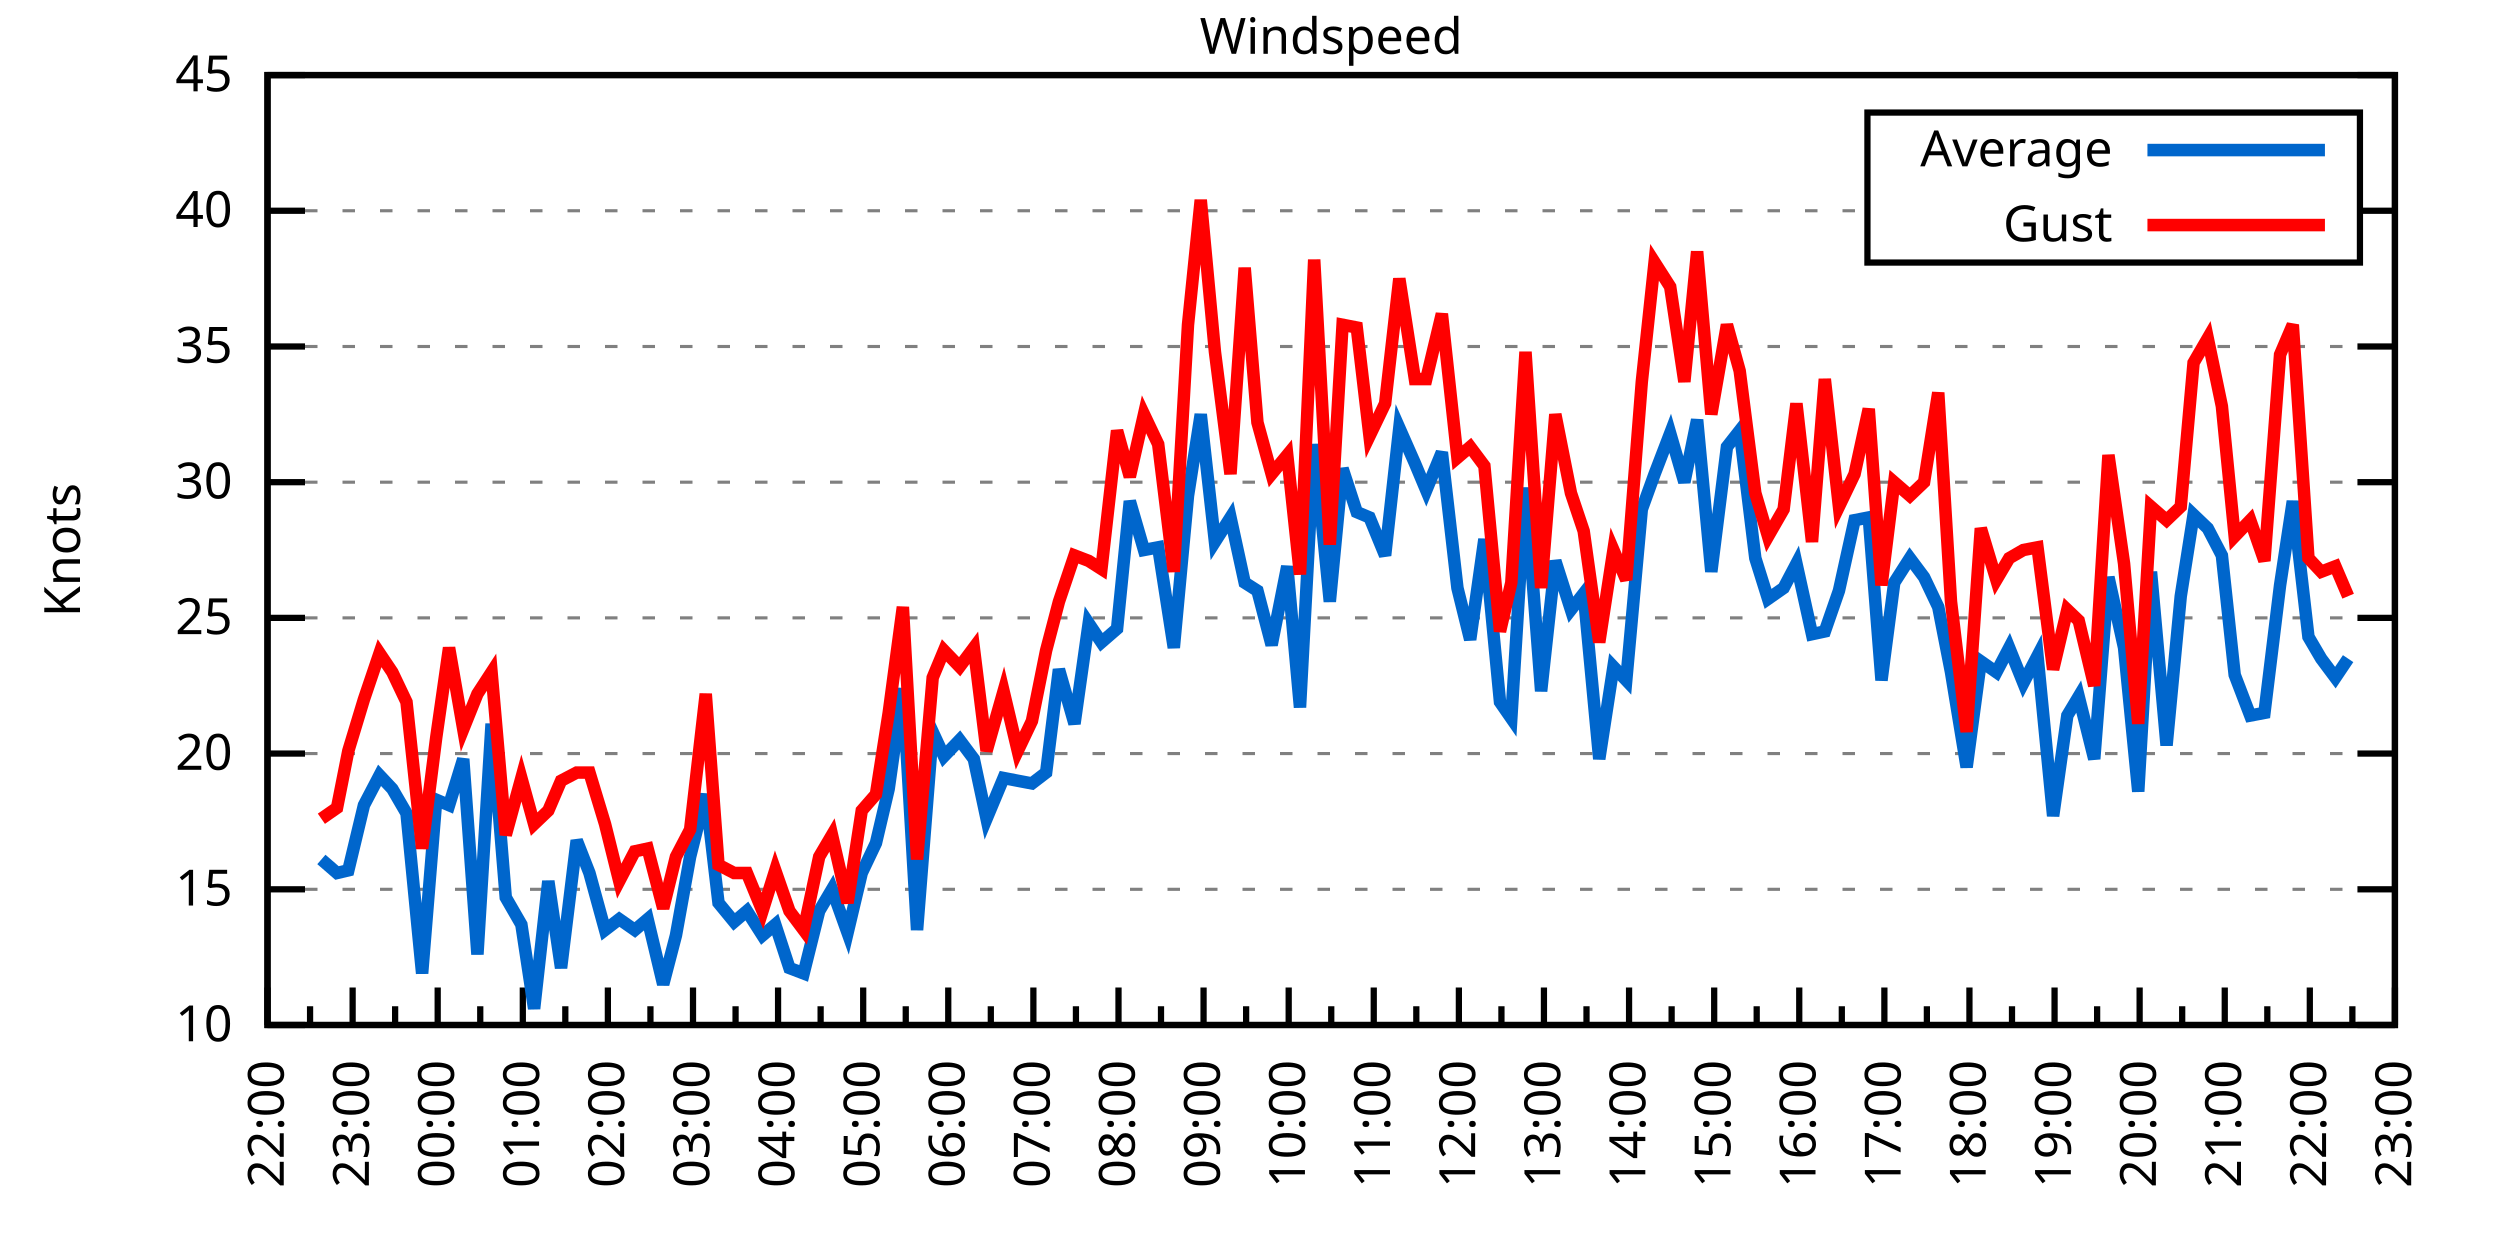
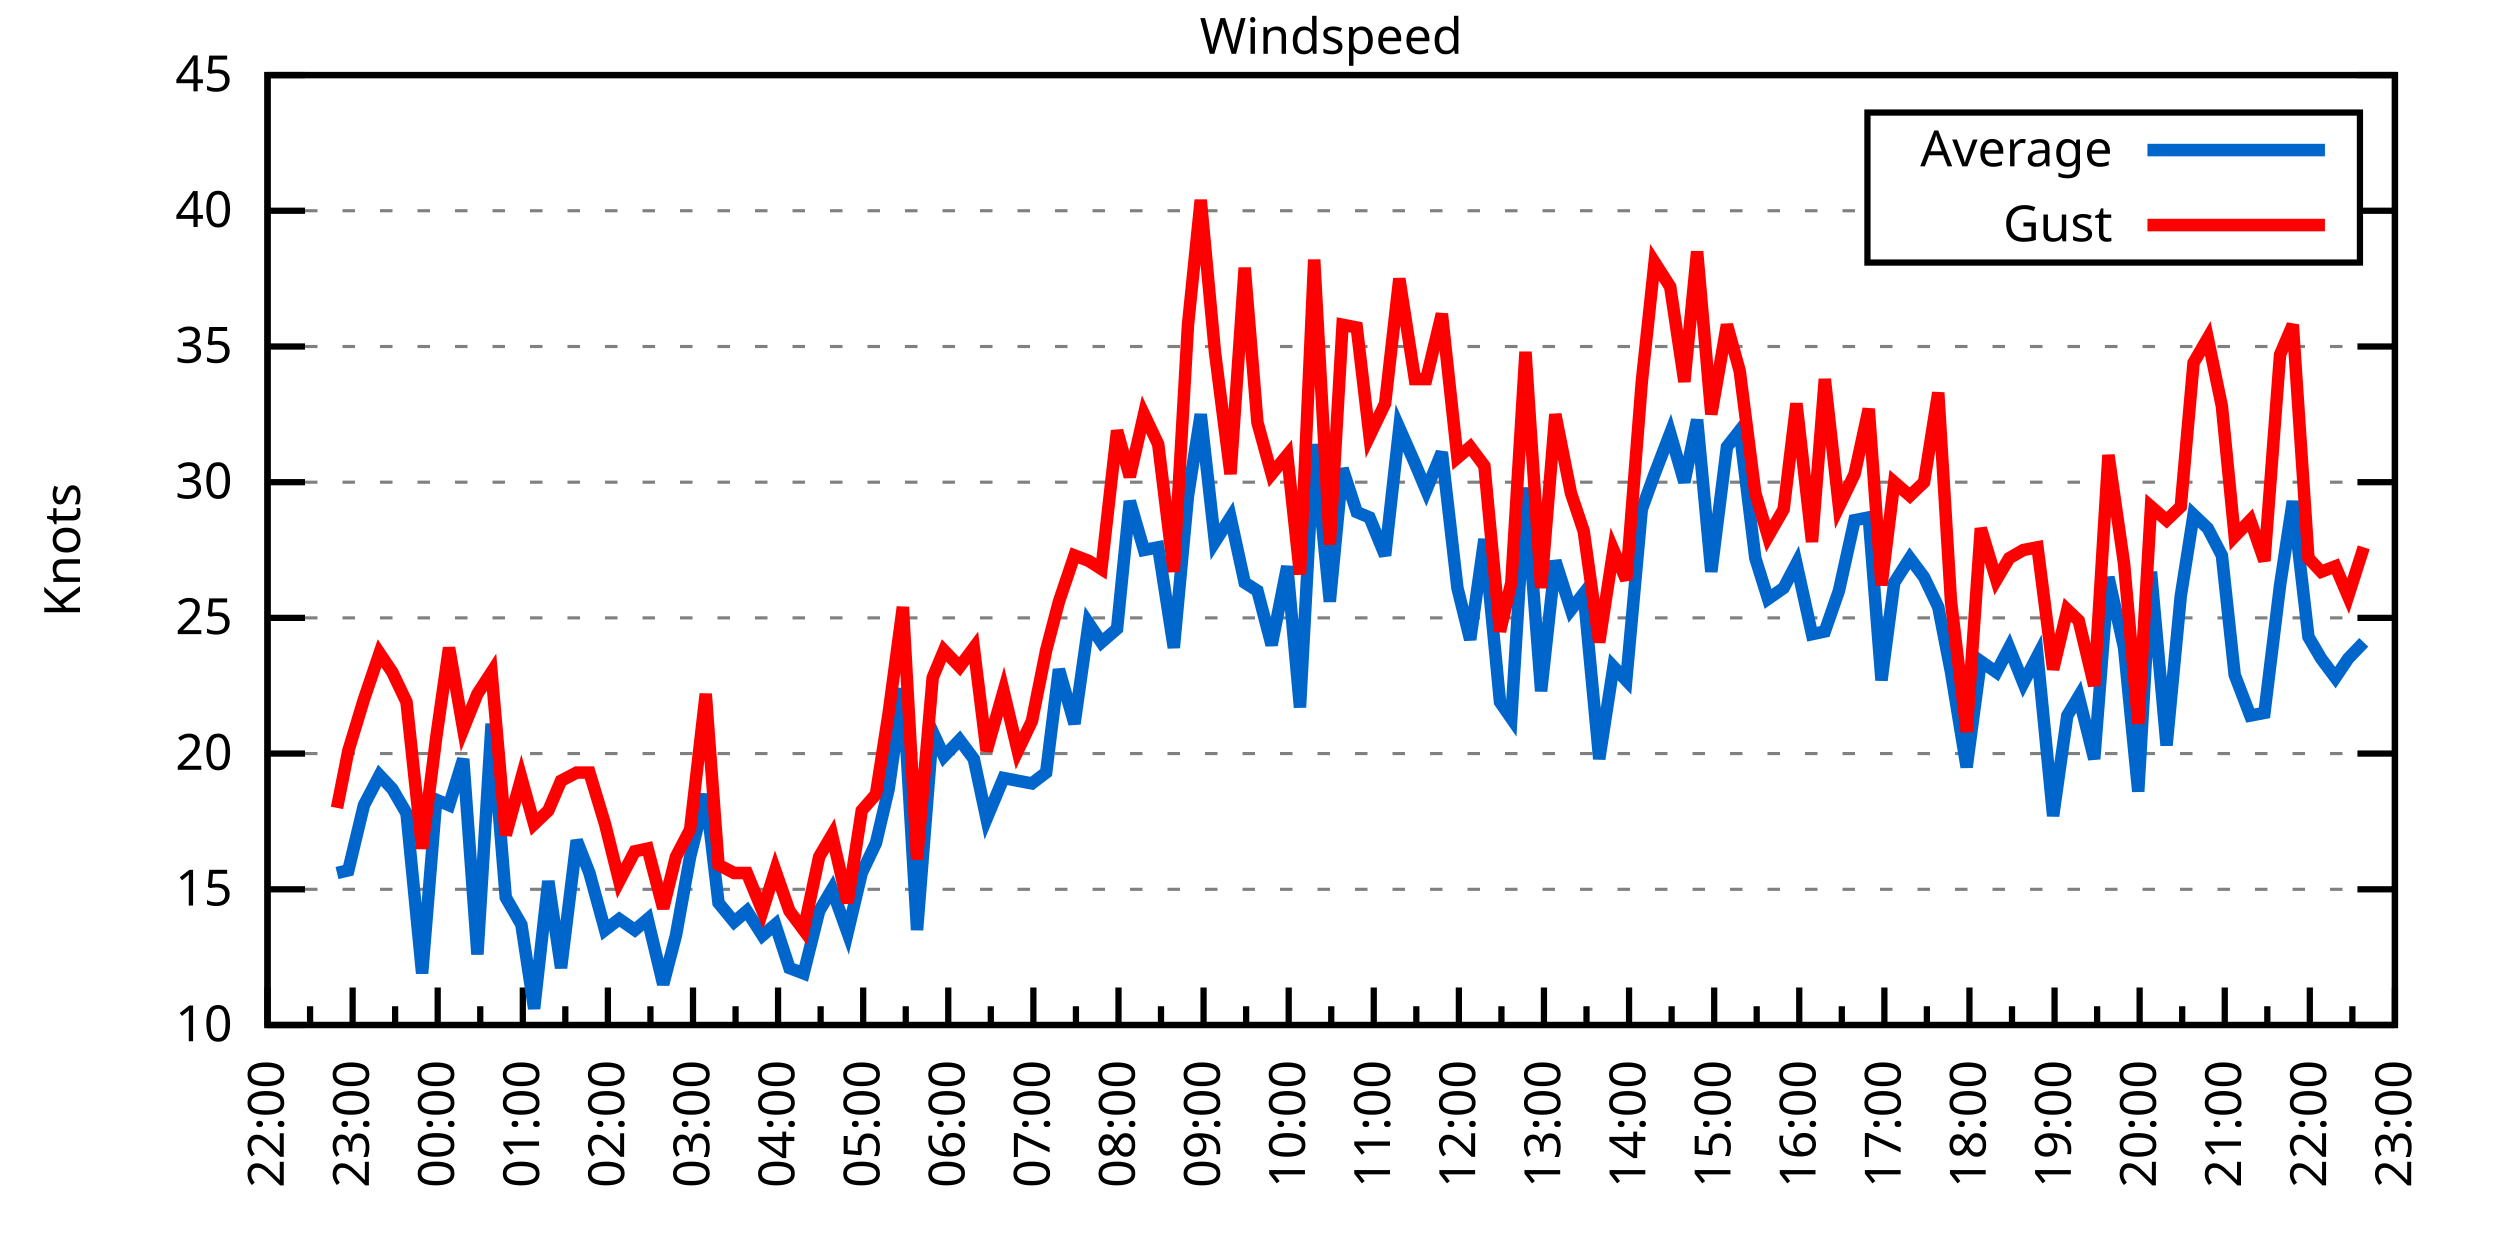
<svg xmlns="http://www.w3.org/2000/svg" xmlns:xlink="http://www.w3.org/1999/xlink" width="400" height="200" viewBox="0 0 400 200">
  <g id="gnuplot_canvas">
    <rect x="0" y="0" width="400" height="200" fill="none" />
    <defs>
      <circle id="gpDot" r="0.5" stroke-width="0.5" stroke="currentColor" />
      <path id="gpPt0" stroke-width="0.333" stroke="currentColor" d="M-1,0 h2 M0,-1 v2" />
      <path id="gpPt1" stroke-width="0.333" stroke="currentColor" d="M-1,-1 L1,1 M1,-1 L-1,1" />
      <path id="gpPt2" stroke-width="0.333" stroke="currentColor" d="M-1,0 L1,0 M0,-1 L0,1 M-1,-1 L1,1 M-1,1 L1,-1" />
      <rect id="gpPt3" stroke-width="0.333" stroke="currentColor" x="-1" y="-1" width="2" height="2" />
      <rect id="gpPt4" stroke-width="0.333" stroke="currentColor" fill="currentColor" x="-1" y="-1" width="2" height="2" />
      <circle id="gpPt5" stroke-width="0.333" stroke="currentColor" cx="0" cy="0" r="1" />
      <use xlink:href="#gpPt5" id="gpPt6" fill="currentColor" stroke="none" />
      <path id="gpPt7" stroke-width="0.333" stroke="currentColor" d="M0,-1.33 L-1.33,0.67 L1.33,0.67 z" />
      <use xlink:href="#gpPt7" id="gpPt8" fill="currentColor" stroke="none" />
      <use xlink:href="#gpPt7" id="gpPt9" stroke="currentColor" transform="rotate(180)" />
      <use xlink:href="#gpPt9" id="gpPt10" fill="currentColor" stroke="none" />
      <use xlink:href="#gpPt3" id="gpPt11" stroke="currentColor" transform="rotate(45)" />
      <use xlink:href="#gpPt11" id="gpPt12" fill="currentColor" stroke="none" />
      <path id="gpPt13" stroke-width="0.333" stroke="currentColor" d="M0,1.330 L1.265,0.411 L0.782,-1.067 L-0.782,-1.076 L-1.265,0.411 z" />
      <use xlink:href="#gpPt13" id="gpPt14" fill="currentColor" stroke="none" />
      <filter id="textbox" filterUnits="objectBoundingBox" x="0" y="0" height="1" width="1">
        <feFlood flood-color="white" flood-opacity="1" result="bgnd" />
        <feComposite in="SourceGraphic" in2="bgnd" operator="atop" />
      </filter>
      <filter id="greybox" filterUnits="objectBoundingBox" x="0" y="0" height="1" width="1">
        <feFlood flood-color="lightgrey" flood-opacity="1" result="grey" />
        <feComposite in="SourceGraphic" in2="grey" operator="atop" />
      </filter>
    </defs>
    <g fill="none" color="white" stroke="currentColor" stroke-width="1.00" stroke-linecap="butt" stroke-linejoin="miter">
</g>
    <g fill="none" color="black" stroke="currentColor" stroke-width="1.00" stroke-linecap="butt" stroke-linejoin="miter">
      <g stroke="none" shape-rendering="crispEdges">
        <polygon fill="rgb(255, 255, 255)" points="42.80,164.00 383.18,164.00 383.18,12.02 42.80,12.02 " />
      </g>
    </g>
    <g fill="none" color="black" stroke="currentColor" stroke-width="1.00" stroke-linecap="butt" stroke-linejoin="miter">
</g>
    <g fill="none" color="black" stroke="black" stroke-width="0.50" stroke-linecap="butt" stroke-linejoin="miter">
</g>
    <g fill="none" color="gray" stroke="currentColor" stroke-width="0.50" stroke-linecap="butt" stroke-linejoin="miter">
      <path stroke="gray" stroke-dasharray="2,4" class="gridline" d="M42.80,164.00 L383.19,164.00  " />
    </g>
    <g fill="none" color="gray" stroke="gray" stroke-width="1.00" stroke-linecap="butt" stroke-linejoin="miter">
</g>
    <g fill="none" color="black" stroke="currentColor" stroke-width="1.00" stroke-linecap="butt" stroke-linejoin="miter">
      <path stroke="black" d="M42.80,164.00 L48.80,164.00 M383.19,164.00 L377.19,164.00  " />
      <g transform="translate(37.20,166.60)" stroke="none" fill="black" font-family="Sans" font-size="8.00" text-anchor="end">
        <text>
          <tspan font-family="Sans"> 10</tspan>
        </text>
      </g>
    </g>
    <g fill="none" color="black" stroke="currentColor" stroke-width="1.00" stroke-linecap="butt" stroke-linejoin="miter">
</g>
    <g fill="none" color="black" stroke="black" stroke-width="0.50" stroke-linecap="butt" stroke-linejoin="miter">
</g>
    <g fill="none" color="gray" stroke="currentColor" stroke-width="0.50" stroke-linecap="butt" stroke-linejoin="miter">
      <path stroke="gray" stroke-dasharray="2,4" class="gridline" d="M42.80,142.29 L383.19,142.29  " />
    </g>
    <g fill="none" color="gray" stroke="gray" stroke-width="1.00" stroke-linecap="butt" stroke-linejoin="miter">
</g>
    <g fill="none" color="black" stroke="currentColor" stroke-width="1.00" stroke-linecap="butt" stroke-linejoin="miter">
      <path stroke="black" d="M42.80,142.29 L48.80,142.29 M383.19,142.29 L377.19,142.29  " />
      <g transform="translate(37.20,144.89)" stroke="none" fill="black" font-family="Sans" font-size="8.00" text-anchor="end">
        <text>
          <tspan font-family="Sans"> 15</tspan>
        </text>
      </g>
    </g>
    <g fill="none" color="black" stroke="currentColor" stroke-width="1.00" stroke-linecap="butt" stroke-linejoin="miter">
</g>
    <g fill="none" color="black" stroke="black" stroke-width="0.50" stroke-linecap="butt" stroke-linejoin="miter">
</g>
    <g fill="none" color="gray" stroke="currentColor" stroke-width="0.50" stroke-linecap="butt" stroke-linejoin="miter">
      <path stroke="gray" stroke-dasharray="2,4" class="gridline" d="M42.80,120.57 L383.19,120.57  " />
    </g>
    <g fill="none" color="gray" stroke="gray" stroke-width="1.00" stroke-linecap="butt" stroke-linejoin="miter">
</g>
    <g fill="none" color="black" stroke="currentColor" stroke-width="1.00" stroke-linecap="butt" stroke-linejoin="miter">
      <path stroke="black" d="M42.80,120.57 L48.80,120.57 M383.19,120.57 L377.19,120.57  " />
      <g transform="translate(37.20,123.17)" stroke="none" fill="black" font-family="Sans" font-size="8.00" text-anchor="end">
        <text>
          <tspan font-family="Sans"> 20</tspan>
        </text>
      </g>
    </g>
    <g fill="none" color="black" stroke="currentColor" stroke-width="1.00" stroke-linecap="butt" stroke-linejoin="miter">
</g>
    <g fill="none" color="black" stroke="black" stroke-width="0.50" stroke-linecap="butt" stroke-linejoin="miter">
</g>
    <g fill="none" color="gray" stroke="currentColor" stroke-width="0.50" stroke-linecap="butt" stroke-linejoin="miter">
      <path stroke="gray" stroke-dasharray="2,4" class="gridline" d="M42.80,98.86 L383.19,98.86  " />
    </g>
    <g fill="none" color="gray" stroke="gray" stroke-width="1.00" stroke-linecap="butt" stroke-linejoin="miter">
</g>
    <g fill="none" color="black" stroke="currentColor" stroke-width="1.00" stroke-linecap="butt" stroke-linejoin="miter">
      <path stroke="black" d="M42.80,98.86 L48.80,98.86 M383.19,98.86 L377.19,98.86  " />
      <g transform="translate(37.20,101.46)" stroke="none" fill="black" font-family="Sans" font-size="8.00" text-anchor="end">
        <text>
          <tspan font-family="Sans"> 25</tspan>
        </text>
      </g>
    </g>
    <g fill="none" color="black" stroke="currentColor" stroke-width="1.00" stroke-linecap="butt" stroke-linejoin="miter">
</g>
    <g fill="none" color="black" stroke="black" stroke-width="0.50" stroke-linecap="butt" stroke-linejoin="miter">
</g>
    <g fill="none" color="gray" stroke="currentColor" stroke-width="0.50" stroke-linecap="butt" stroke-linejoin="miter">
      <path stroke="gray" stroke-dasharray="2,4" class="gridline" d="M42.80,77.15 L383.19,77.15  " />
    </g>
    <g fill="none" color="gray" stroke="gray" stroke-width="1.00" stroke-linecap="butt" stroke-linejoin="miter">
</g>
    <g fill="none" color="black" stroke="currentColor" stroke-width="1.00" stroke-linecap="butt" stroke-linejoin="miter">
      <path stroke="black" d="M42.80,77.15 L48.80,77.15 M383.19,77.15 L377.19,77.15  " />
      <g transform="translate(37.20,79.75)" stroke="none" fill="black" font-family="Sans" font-size="8.00" text-anchor="end">
        <text>
          <tspan font-family="Sans"> 30</tspan>
        </text>
      </g>
    </g>
    <g fill="none" color="black" stroke="currentColor" stroke-width="1.00" stroke-linecap="butt" stroke-linejoin="miter">
</g>
    <g fill="none" color="black" stroke="black" stroke-width="0.50" stroke-linecap="butt" stroke-linejoin="miter">
</g>
    <g fill="none" color="gray" stroke="currentColor" stroke-width="0.50" stroke-linecap="butt" stroke-linejoin="miter">
      <path stroke="gray" stroke-dasharray="2,4" class="gridline" d="M42.80,55.44 L383.19,55.44  " />
    </g>
    <g fill="none" color="gray" stroke="gray" stroke-width="1.00" stroke-linecap="butt" stroke-linejoin="miter">
</g>
    <g fill="none" color="black" stroke="currentColor" stroke-width="1.00" stroke-linecap="butt" stroke-linejoin="miter">
      <path stroke="black" d="M42.80,55.44 L48.80,55.44 M383.19,55.44 L377.19,55.44  " />
      <g transform="translate(37.20,58.04)" stroke="none" fill="black" font-family="Sans" font-size="8.00" text-anchor="end">
        <text>
          <tspan font-family="Sans"> 35</tspan>
        </text>
      </g>
    </g>
    <g fill="none" color="black" stroke="currentColor" stroke-width="1.00" stroke-linecap="butt" stroke-linejoin="miter">
</g>
    <g fill="none" color="black" stroke="black" stroke-width="0.50" stroke-linecap="butt" stroke-linejoin="miter">
</g>
    <g fill="none" color="gray" stroke="currentColor" stroke-width="0.50" stroke-linecap="butt" stroke-linejoin="miter">
      <path stroke="gray" stroke-dasharray="2,4" class="gridline" d="M42.80,33.72 L298.79,33.72 M377.59,33.72 L383.19,33.72  " />
    </g>
    <g fill="none" color="gray" stroke="gray" stroke-width="1.00" stroke-linecap="butt" stroke-linejoin="miter">
</g>
    <g fill="none" color="black" stroke="currentColor" stroke-width="1.00" stroke-linecap="butt" stroke-linejoin="miter">
      <path stroke="black" d="M42.80,33.72 L48.80,33.72 M383.19,33.72 L377.19,33.72  " />
      <g transform="translate(37.20,36.32)" stroke="none" fill="black" font-family="Sans" font-size="8.00" text-anchor="end">
        <text>
          <tspan font-family="Sans"> 40</tspan>
        </text>
      </g>
    </g>
    <g fill="none" color="black" stroke="currentColor" stroke-width="1.00" stroke-linecap="butt" stroke-linejoin="miter">
</g>
    <g fill="none" color="black" stroke="black" stroke-width="0.50" stroke-linecap="butt" stroke-linejoin="miter">
</g>
    <g fill="none" color="gray" stroke="currentColor" stroke-width="0.50" stroke-linecap="butt" stroke-linejoin="miter">
      <path stroke="gray" stroke-dasharray="2,4" class="gridline" d="M42.80,12.01 L383.19,12.01  " />
    </g>
    <g fill="none" color="gray" stroke="gray" stroke-width="1.00" stroke-linecap="butt" stroke-linejoin="miter">
</g>
    <g fill="none" color="black" stroke="currentColor" stroke-width="1.00" stroke-linecap="butt" stroke-linejoin="miter">
      <path stroke="black" d="M42.80,12.01 L48.80,12.01 M383.19,12.01 L377.19,12.01  " />
      <g transform="translate(37.20,14.61)" stroke="none" fill="black" font-family="Sans" font-size="8.00" text-anchor="end">
        <text>
          <tspan font-family="Sans"> 45</tspan>
        </text>
      </g>
    </g>
    <g fill="none" color="black" stroke="currentColor" stroke-width="1.00" stroke-linecap="butt" stroke-linejoin="miter">
      <path stroke="black" d="M42.80,164.00 L42.80,158.00  " />
      <g transform="translate(45.40,169.60) rotate(270)" stroke="none" fill="black" font-family="Sans" font-size="8.00" text-anchor="end">
        <text>
          <tspan font-family="Sans">22:00</tspan>
        </text>
      </g>
    </g>
    <g fill="none" color="black" stroke="currentColor" stroke-width="1.00" stroke-linecap="butt" stroke-linejoin="miter">
      <path stroke="black" d="M49.61,164.00 L49.61,161.00 M56.42,164.00 L56.42,158.00  " />
      <g transform="translate(59.02,169.60) rotate(270)" stroke="none" fill="black" font-family="Sans" font-size="8.00" text-anchor="end">
        <text>
          <tspan font-family="Sans">23:00</tspan>
        </text>
      </g>
    </g>
    <g fill="none" color="black" stroke="currentColor" stroke-width="1.00" stroke-linecap="butt" stroke-linejoin="miter">
      <path stroke="black" d="M63.22,164.00 L63.22,161.00 M70.03,164.00 L70.03,158.00  " />
      <g transform="translate(72.63,169.60) rotate(270)" stroke="none" fill="black" font-family="Sans" font-size="8.00" text-anchor="end">
        <text>
          <tspan font-family="Sans">00:00</tspan>
        </text>
      </g>
    </g>
    <g fill="none" color="black" stroke="currentColor" stroke-width="1.00" stroke-linecap="butt" stroke-linejoin="miter">
      <path stroke="black" d="M76.84,164.00 L76.84,161.00 M83.65,164.00 L83.65,158.00  " />
      <g transform="translate(86.25,169.60) rotate(270)" stroke="none" fill="black" font-family="Sans" font-size="8.00" text-anchor="end">
        <text>
          <tspan font-family="Sans">01:00</tspan>
        </text>
      </g>
    </g>
    <g fill="none" color="black" stroke="currentColor" stroke-width="1.00" stroke-linecap="butt" stroke-linejoin="miter">
      <path stroke="black" d="M90.45,164.00 L90.45,161.00 M97.26,164.00 L97.26,158.00  " />
      <g transform="translate(99.86,169.60) rotate(270)" stroke="none" fill="black" font-family="Sans" font-size="8.00" text-anchor="end">
        <text>
          <tspan font-family="Sans">02:00</tspan>
        </text>
      </g>
    </g>
    <g fill="none" color="black" stroke="currentColor" stroke-width="1.00" stroke-linecap="butt" stroke-linejoin="miter">
      <path stroke="black" d="M104.07,164.00 L104.07,161.00 M110.88,164.00 L110.88,158.00  " />
      <g transform="translate(113.48,169.60) rotate(270)" stroke="none" fill="black" font-family="Sans" font-size="8.00" text-anchor="end">
        <text>
          <tspan font-family="Sans">03:00</tspan>
        </text>
      </g>
    </g>
    <g fill="none" color="black" stroke="currentColor" stroke-width="1.00" stroke-linecap="butt" stroke-linejoin="miter">
      <path stroke="black" d="M117.69,164.00 L117.69,161.00 M124.49,164.00 L124.49,158.00  " />
      <g transform="translate(127.09,169.60) rotate(270)" stroke="none" fill="black" font-family="Sans" font-size="8.00" text-anchor="end">
        <text>
          <tspan font-family="Sans">04:00</tspan>
        </text>
      </g>
    </g>
    <g fill="none" color="black" stroke="currentColor" stroke-width="1.00" stroke-linecap="butt" stroke-linejoin="miter">
      <path stroke="black" d="M131.30,164.00 L131.30,161.00 M138.11,164.00 L138.11,158.00  " />
      <g transform="translate(140.71,169.60) rotate(270)" stroke="none" fill="black" font-family="Sans" font-size="8.00" text-anchor="end">
        <text>
          <tspan font-family="Sans">05:00</tspan>
        </text>
      </g>
    </g>
    <g fill="none" color="black" stroke="currentColor" stroke-width="1.00" stroke-linecap="butt" stroke-linejoin="miter">
      <path stroke="black" d="M144.92,164.00 L144.92,161.00 M151.72,164.00 L151.72,158.00  " />
      <g transform="translate(154.32,169.60) rotate(270)" stroke="none" fill="black" font-family="Sans" font-size="8.00" text-anchor="end">
        <text>
          <tspan font-family="Sans">06:00</tspan>
        </text>
      </g>
    </g>
    <g fill="none" color="black" stroke="currentColor" stroke-width="1.00" stroke-linecap="butt" stroke-linejoin="miter">
      <path stroke="black" d="M158.53,164.00 L158.53,161.00 M165.34,164.00 L165.34,158.00  " />
      <g transform="translate(167.94,169.60) rotate(270)" stroke="none" fill="black" font-family="Sans" font-size="8.00" text-anchor="end">
        <text>
          <tspan font-family="Sans">07:00</tspan>
        </text>
      </g>
    </g>
    <g fill="none" color="black" stroke="currentColor" stroke-width="1.00" stroke-linecap="butt" stroke-linejoin="miter">
      <path stroke="black" d="M172.15,164.00 L172.15,161.00 M178.96,164.00 L178.96,158.00  " />
      <g transform="translate(181.56,169.60) rotate(270)" stroke="none" fill="black" font-family="Sans" font-size="8.00" text-anchor="end">
        <text>
          <tspan font-family="Sans">08:00</tspan>
        </text>
      </g>
    </g>
    <g fill="none" color="black" stroke="currentColor" stroke-width="1.00" stroke-linecap="butt" stroke-linejoin="miter">
      <path stroke="black" d="M185.76,164.00 L185.76,161.00 M192.57,164.00 L192.57,158.00  " />
      <g transform="translate(195.17,169.60) rotate(270)" stroke="none" fill="black" font-family="Sans" font-size="8.00" text-anchor="end">
        <text>
          <tspan font-family="Sans">09:00</tspan>
        </text>
      </g>
    </g>
    <g fill="none" color="black" stroke="currentColor" stroke-width="1.00" stroke-linecap="butt" stroke-linejoin="miter">
      <path stroke="black" d="M199.38,164.00 L199.38,161.00 M206.19,164.00 L206.19,158.00  " />
      <g transform="translate(208.79,169.60) rotate(270)" stroke="none" fill="black" font-family="Sans" font-size="8.00" text-anchor="end">
        <text>
          <tspan font-family="Sans">10:00</tspan>
        </text>
      </g>
    </g>
    <g fill="none" color="black" stroke="currentColor" stroke-width="1.00" stroke-linecap="butt" stroke-linejoin="miter">
      <path stroke="black" d="M213.00,164.00 L213.00,161.00 M219.80,164.00 L219.80,158.00  " />
      <g transform="translate(222.40,169.60) rotate(270)" stroke="none" fill="black" font-family="Sans" font-size="8.00" text-anchor="end">
        <text>
          <tspan font-family="Sans">11:00</tspan>
        </text>
      </g>
    </g>
    <g fill="none" color="black" stroke="currentColor" stroke-width="1.00" stroke-linecap="butt" stroke-linejoin="miter">
      <path stroke="black" d="M226.61,164.00 L226.61,161.00 M233.42,164.00 L233.42,158.00  " />
      <g transform="translate(236.02,169.60) rotate(270)" stroke="none" fill="black" font-family="Sans" font-size="8.00" text-anchor="end">
        <text>
          <tspan font-family="Sans">12:00</tspan>
        </text>
      </g>
    </g>
    <g fill="none" color="black" stroke="currentColor" stroke-width="1.00" stroke-linecap="butt" stroke-linejoin="miter">
      <path stroke="black" d="M240.23,164.00 L240.23,161.00 M247.03,164.00 L247.03,158.00  " />
      <g transform="translate(249.63,169.60) rotate(270)" stroke="none" fill="black" font-family="Sans" font-size="8.00" text-anchor="end">
        <text>
          <tspan font-family="Sans">13:00</tspan>
        </text>
      </g>
    </g>
    <g fill="none" color="black" stroke="currentColor" stroke-width="1.00" stroke-linecap="butt" stroke-linejoin="miter">
      <path stroke="black" d="M253.84,164.00 L253.84,161.00 M260.65,164.00 L260.65,158.00  " />
      <g transform="translate(263.25,169.60) rotate(270)" stroke="none" fill="black" font-family="Sans" font-size="8.00" text-anchor="end">
        <text>
          <tspan font-family="Sans">14:00</tspan>
        </text>
      </g>
    </g>
    <g fill="none" color="black" stroke="currentColor" stroke-width="1.00" stroke-linecap="butt" stroke-linejoin="miter">
      <path stroke="black" d="M267.46,164.00 L267.46,161.00 M274.27,164.00 L274.27,158.00  " />
      <g transform="translate(276.87,169.60) rotate(270)" stroke="none" fill="black" font-family="Sans" font-size="8.00" text-anchor="end">
        <text>
          <tspan font-family="Sans">15:00</tspan>
        </text>
      </g>
    </g>
    <g fill="none" color="black" stroke="currentColor" stroke-width="1.00" stroke-linecap="butt" stroke-linejoin="miter">
      <path stroke="black" d="M281.07,164.00 L281.07,161.00 M287.88,164.00 L287.88,158.00  " />
      <g transform="translate(290.48,169.60) rotate(270)" stroke="none" fill="black" font-family="Sans" font-size="8.00" text-anchor="end">
        <text>
          <tspan font-family="Sans">16:00</tspan>
        </text>
      </g>
    </g>
    <g fill="none" color="black" stroke="currentColor" stroke-width="1.00" stroke-linecap="butt" stroke-linejoin="miter">
      <path stroke="black" d="M294.69,164.00 L294.69,161.00 M301.50,164.00 L301.50,158.00  " />
      <g transform="translate(304.10,169.60) rotate(270)" stroke="none" fill="black" font-family="Sans" font-size="8.00" text-anchor="end">
        <text>
          <tspan font-family="Sans">17:00</tspan>
        </text>
      </g>
    </g>
    <g fill="none" color="black" stroke="currentColor" stroke-width="1.00" stroke-linecap="butt" stroke-linejoin="miter">
      <path stroke="black" d="M308.30,164.00 L308.30,161.00 M315.11,164.00 L315.11,158.00  " />
      <g transform="translate(317.71,169.60) rotate(270)" stroke="none" fill="black" font-family="Sans" font-size="8.00" text-anchor="end">
        <text>
          <tspan font-family="Sans">18:00</tspan>
        </text>
      </g>
    </g>
    <g fill="none" color="black" stroke="currentColor" stroke-width="1.00" stroke-linecap="butt" stroke-linejoin="miter">
      <path stroke="black" d="M321.92,164.00 L321.92,161.00 M328.73,164.00 L328.73,158.00  " />
      <g transform="translate(331.33,169.60) rotate(270)" stroke="none" fill="black" font-family="Sans" font-size="8.00" text-anchor="end">
        <text>
          <tspan font-family="Sans">19:00</tspan>
        </text>
      </g>
    </g>
    <g fill="none" color="black" stroke="currentColor" stroke-width="1.00" stroke-linecap="butt" stroke-linejoin="miter">
      <path stroke="black" d="M335.54,164.00 L335.54,161.00 M342.34,164.00 L342.34,158.00  " />
      <g transform="translate(344.94,169.60) rotate(270)" stroke="none" fill="black" font-family="Sans" font-size="8.00" text-anchor="end">
        <text>
          <tspan font-family="Sans">20:00</tspan>
        </text>
      </g>
    </g>
    <g fill="none" color="black" stroke="currentColor" stroke-width="1.00" stroke-linecap="butt" stroke-linejoin="miter">
      <path stroke="black" d="M349.15,164.00 L349.15,161.00 M355.96,164.00 L355.96,158.00  " />
      <g transform="translate(358.56,169.60) rotate(270)" stroke="none" fill="black" font-family="Sans" font-size="8.00" text-anchor="end">
        <text>
          <tspan font-family="Sans">21:00</tspan>
        </text>
      </g>
    </g>
    <g fill="none" color="black" stroke="currentColor" stroke-width="1.00" stroke-linecap="butt" stroke-linejoin="miter">
      <path stroke="black" d="M362.77,164.00 L362.77,161.00 M369.57,164.00 L369.57,158.00  " />
      <g transform="translate(372.17,169.60) rotate(270)" stroke="none" fill="black" font-family="Sans" font-size="8.00" text-anchor="end">
        <text>
          <tspan font-family="Sans">22:00</tspan>
        </text>
      </g>
    </g>
    <g fill="none" color="black" stroke="currentColor" stroke-width="1.00" stroke-linecap="butt" stroke-linejoin="miter">
      <path stroke="black" d="M376.38,164.00 L376.38,161.00 M383.19,164.00 L383.19,158.00  " />
      <g transform="translate(385.79,169.60) rotate(270)" stroke="none" fill="black" font-family="Sans" font-size="8.00" text-anchor="end">
        <text>
          <tspan font-family="Sans">23:00</tspan>
        </text>
      </g>
    </g>
    <g fill="none" color="black" stroke="currentColor" stroke-width="1.00" stroke-linecap="butt" stroke-linejoin="miter">
</g>
    <g fill="none" color="black" stroke="currentColor" stroke-width="1.00" stroke-linecap="butt" stroke-linejoin="miter">
      <path stroke="black" d="M42.80,12.01 L42.80,164.00 L383.19,164.00 L383.19,12.01 L42.80,12.01 Z  " />
    </g>
    <g fill="none" color="black" stroke="currentColor" stroke-width="1.00" stroke-linecap="butt" stroke-linejoin="miter">
      <g transform="translate(12.80,88.01) rotate(270)" stroke="none" fill="black" font-family="Sans" font-size="8.00" text-anchor="middle">
        <text>
          <tspan font-family="Sans">Knots</tspan>
        </text>
      </g>
    </g>
    <g fill="none" color="black" stroke="currentColor" stroke-width="1.00" stroke-linecap="butt" stroke-linejoin="miter">
</g>
    <g fill="none" color="black" stroke="currentColor" stroke-width="1.00" stroke-linecap="butt" stroke-linejoin="miter">
      <path stroke="black" d="M298.79,42.01 L298.79,18.01 L377.59,18.01 L377.59,42.01 L298.79,42.01 Z  " />
    </g>
    <g id="Windspeed_plot_1">
      <g fill="none" color="white" stroke="black" stroke-width="2.00" stroke-linecap="butt" stroke-linejoin="miter">
</g>
      <g fill="none" color="black" stroke="currentColor" stroke-width="2.00" stroke-linecap="butt" stroke-linejoin="miter">
        <g transform="translate(337.99,26.61)" stroke="none" fill="black" font-family="Sans" font-size="8.00" text-anchor="end">
          <text>
            <tspan font-family="Sans">Average</tspan>
          </text>
        </g>
      </g>
      <g fill="none" color="black" stroke="currentColor" stroke-width="2.00" stroke-linecap="butt" stroke-linejoin="miter">
-         <path stroke="rgb(  0, 102, 204)" d="M343.59,24.01 L371.99,24.01 M51.42,137.51 L53.92,139.68 L55.73,139.25 L58.23,128.83 L60.73,124.05 L62.77,126.22   L65.04,130.13 L67.54,155.75 L69.80,127.96 L71.85,128.83 L74.12,121.44 L76.39,152.71 L78.65,115.80 L80.92,143.59   L83.42,147.93 L85.46,161.39 L87.73,140.98 L89.77,154.88 L92.27,134.47 L94.31,139.68 L96.81,148.80 L99.08,147.06   L101.57,148.80 L103.62,147.06 L106.11,157.49 L108.15,149.67 L110.42,137.08 L112.92,127.09 L114.96,144.46 L117.46,147.50   L119.50,145.76 L122.00,149.67 L124.04,147.93 L126.31,154.88 L128.58,155.75 L131.07,145.76 L133.12,142.29 L135.61,149.24   L137.88,139.68 L140.15,134.90 L142.19,126.22 L144.46,110.15 L146.73,148.80 L149.23,117.10 L151.04,121.01 L153.54,118.40   L155.81,121.44 L157.85,131.00 L160.57,124.48 L162.84,124.92 L165.11,125.35 L167.38,123.61 L169.43,107.11 L171.92,115.80   L174.19,99.73 L176.23,102.77 L178.73,100.60 L180.77,80.19 L183.04,88.00 L185.31,87.57 L187.81,103.64 L190.08,79.32   L192.12,66.29 L194.39,86.70 L196.88,82.79 L199.15,93.22 L201.19,94.52 L203.46,103.20 L205.96,90.61 L208.00,113.19   L210.27,71.07 L212.77,96.26 L214.81,74.98 L217.08,81.93 L219.12,82.79 L221.62,88.87 L223.89,68.46 L226.38,74.11   L228.20,78.45 L230.70,72.37 L233.19,94.08 L235.23,102.34 L237.50,86.27 L240.00,112.32 L241.81,114.93 L244.08,78.02   L246.58,110.59 L248.85,89.74 L251.35,97.56 L253.39,94.95 L255.88,121.44 L258.15,106.68 L260.20,108.85 L262.69,81.49   L264.73,75.85 L267.23,69.33 L269.50,77.15 L271.54,67.16 L273.81,91.48 L276.31,71.50 L278.35,68.90 L280.85,89.31   L282.89,95.82 L285.38,94.08 L287.43,90.18 L289.92,101.47 L291.97,101.03 L294.23,94.52 L296.73,83.23 L299.00,82.79   L301.04,108.85 L303.08,93.22 L305.58,89.31 L307.85,92.35 L310.12,97.12 L312.16,107.55 L314.66,122.75 L316.93,105.81   L319.42,107.55 L321.47,103.64 L323.74,109.28 L326.00,104.94 L328.50,130.56 L330.77,114.49 L332.59,111.45 L335.08,121.44   L337.35,92.35 L339.85,103.64 L342.12,126.65 L344.16,91.48 L346.65,119.27 L348.92,95.39 L350.97,82.36 L353.24,84.53   L355.50,88.87 L357.55,107.98 L360.04,114.49 L362.31,114.06 L364.81,93.65 L366.85,80.19 L369.35,101.90 L371.39,105.38   L373.66,108.42 L375.70,105.38  " />
+         <path stroke="rgb(  0, 102, 204)" d="M343.59,24.01 L371.99,24.01 M53.92,139.68 L55.73,139.25 L58.23,128.83 L60.73,124.05 L62.77,126.22 L65.04,130.13   L67.54,155.75 L69.80,127.96 L71.85,128.83 L74.12,121.44 L76.39,152.71 L78.65,115.80 L80.92,143.59 L83.42,147.93   L85.46,161.39 L87.73,140.98 L89.77,154.88 L92.27,134.47 L94.31,139.68 L96.81,148.80 L99.08,147.06 L101.57,148.80   L103.62,147.06 L106.11,157.49 L108.15,149.67 L110.42,137.08 L112.92,127.09 L114.96,144.46 L117.46,147.50 L119.50,145.76   L122.00,149.67 L124.04,147.93 L126.31,154.88 L128.58,155.75 L131.07,145.76 L133.12,142.29 L135.61,149.24 L137.88,139.68   L140.15,134.90 L142.19,126.22 L144.46,110.15 L146.73,148.80 L149.23,117.10 L151.04,121.01 L153.54,118.40 L155.81,121.44   L157.85,131.00 L160.57,124.48 L162.84,124.92 L165.11,125.35 L167.38,123.61 L169.43,107.11 L171.92,115.80 L174.19,99.73   L176.23,102.77 L178.73,100.60 L180.77,80.19 L183.04,88.00 L185.31,87.57 L187.81,103.64 L190.08,79.32 L192.12,66.29   L194.39,86.70 L196.88,82.79 L199.15,93.22 L201.19,94.52 L203.46,103.20 L205.96,90.61 L208.00,113.19 L210.27,71.07   L212.77,96.26 L214.81,74.98 L217.08,81.93 L219.12,82.79 L221.62,88.87 L223.89,68.46 L226.38,74.11 L228.20,78.45   L230.70,72.37 L233.19,94.08 L235.23,102.34 L237.50,86.27 L240.00,112.32 L241.81,114.93 L244.08,78.02 L246.58,110.59   L248.85,89.74 L251.35,97.56 L253.39,94.95 L255.88,121.44 L258.15,106.68 L260.20,108.85 L262.69,81.49 L264.73,75.85   L267.23,69.33 L269.50,77.15 L271.54,67.16 L273.81,91.48 L276.31,71.50 L278.35,68.90 L280.85,89.31 L282.89,95.82   L285.38,94.08 L287.43,90.18 L289.92,101.47 L291.97,101.03 L294.23,94.52 L296.73,83.23 L299.00,82.79 L301.04,108.85   L303.08,93.22 L305.58,89.31 L307.85,92.35 L310.12,97.12 L312.16,107.55 L314.66,122.75 L316.93,105.81 L319.42,107.55   L321.47,103.64 L323.74,109.28 L326.00,104.94 L328.50,130.56 L330.77,114.49 L332.59,111.45 L335.08,121.44 L337.35,92.35   L339.85,103.64 L342.12,126.65 L344.16,91.48 L346.65,119.27 L348.92,95.39 L350.97,82.36 L353.24,84.53 L355.50,88.87   L357.55,107.98 L360.04,114.49 L362.31,114.06 L364.81,93.65 L366.85,80.19 L369.35,101.90 L371.39,105.38 L373.66,108.42   L375.70,105.38 L378.20,102.77  " />
      </g>
    </g>
    <g id="Windspeed_plot_2">
      <g fill="none" color="black" stroke="currentColor" stroke-width="2.00" stroke-linecap="butt" stroke-linejoin="miter">
        <g transform="translate(337.99,38.61)" stroke="none" fill="black" font-family="Sans" font-size="8.00" text-anchor="end">
          <text>
            <tspan font-family="Sans">Gust</tspan>
          </text>
        </g>
      </g>
      <g fill="none" color="black" stroke="currentColor" stroke-width="2.00" stroke-linecap="butt" stroke-linejoin="miter">
-         <path stroke="rgb(255,   0,   0)" d="M343.59,36.01 L371.99,36.01 M51.42,131.00 L53.92,129.26 L55.73,120.14 L58.23,111.89 L60.73,104.51 L62.77,107.55   L65.04,112.32 L67.54,135.77 L69.80,117.97 L71.85,103.64 L74.12,116.67 L76.39,111.02 L78.65,107.55 L80.92,133.60   L83.42,124.48 L85.46,131.86 L87.73,129.69 L89.77,124.92 L92.27,123.61 L94.31,123.61 L96.81,131.86 L99.08,140.98   L101.57,136.21 L103.62,135.77 L106.11,145.33 L108.15,137.08 L110.42,132.73 L112.92,111.02 L114.96,138.38 L117.46,139.68   L119.50,139.68 L122.00,145.76 L124.04,139.25 L126.31,145.76 L128.58,148.80 L131.07,137.08 L133.12,133.60 L135.61,144.46   L137.88,129.69 L140.15,127.09 L142.19,114.06 L144.46,97.12 L146.73,137.51 L149.23,108.42 L151.04,104.07 L153.54,106.68   L155.81,103.64 L157.85,120.14 L160.57,110.59 L162.84,120.14 L165.11,115.36 L167.38,104.07 L169.43,96.26 L171.92,88.87   L174.19,89.74 L176.23,91.04 L178.73,68.90 L180.77,76.28 L183.04,66.29 L185.31,71.07 L187.81,91.48 L190.08,51.96   L192.12,31.99 L194.39,56.30 L196.88,75.85 L199.15,42.84 L201.19,67.59 L203.46,75.85 L205.96,72.81 L208.00,91.91   L210.27,41.54 L212.77,87.14 L214.81,51.96 L217.08,52.40 L219.12,69.77 L221.62,64.56 L223.89,44.58 L226.38,60.65   L228.20,60.65 L230.70,50.22 L233.19,73.24 L235.23,71.50 L237.50,74.54 L240.00,101.03 L241.81,93.22 L244.08,56.30   L246.58,94.08 L248.85,66.29 L251.35,78.89 L253.39,84.97 L255.88,102.77 L258.15,88.00 L260.20,92.78 L262.69,61.08   L264.73,41.97 L267.23,45.88 L269.50,61.08 L271.54,40.24 L273.81,66.29 L276.31,51.96 L278.35,59.34 L280.85,78.89   L282.89,85.83 L285.38,81.49 L287.43,64.56 L289.92,86.70 L291.97,60.65 L294.23,81.06 L296.73,75.85 L299.00,65.42   L301.04,93.65 L303.08,77.15 L305.58,79.32 L307.85,77.15 L310.12,62.82 L312.16,96.26 L314.66,117.10 L316.93,84.53   L319.42,92.78 L321.47,89.31 L323.74,88.00 L326.00,87.57 L328.50,107.11 L330.77,97.56 L332.59,99.30 L335.08,109.72   L337.35,72.81 L339.85,90.18 L342.12,115.80 L344.16,81.06 L346.65,83.23 L348.92,81.06 L350.97,58.04 L353.24,54.13   L355.50,64.99 L357.55,85.83 L360.04,83.23 L362.31,89.74 L364.81,56.74 L366.85,51.96 L369.35,89.31 L371.39,91.48   L373.66,90.61 L375.70,95.39  " />
+         <path stroke="rgb(255,   0,   0)" d="M343.59,36.01 L371.99,36.01 M53.92,129.26 L55.73,120.14 L58.23,111.89 L60.73,104.51 L62.77,107.55 L65.04,112.32   L67.54,135.77 L69.80,117.97 L71.85,103.64 L74.12,116.67 L76.39,111.02 L78.65,107.55 L80.92,133.60 L83.42,124.48   L85.46,131.86 L87.73,129.69 L89.77,124.92 L92.27,123.61 L94.31,123.61 L96.81,131.86 L99.08,140.98 L101.57,136.21   L103.62,135.77 L106.11,145.33 L108.15,137.08 L110.42,132.73 L112.92,111.02 L114.96,138.38 L117.46,139.68 L119.50,139.68   L122.00,145.76 L124.04,139.25 L126.31,145.76 L128.58,148.80 L131.07,137.08 L133.12,133.60 L135.61,144.46 L137.88,129.69   L140.15,127.09 L142.19,114.06 L144.46,97.12 L146.73,137.51 L149.23,108.42 L151.04,104.07 L153.54,106.68 L155.81,103.64   L157.85,120.14 L160.57,110.59 L162.84,120.14 L165.11,115.36 L167.38,104.07 L169.43,96.26 L171.92,88.87 L174.19,89.74   L176.23,91.04 L178.73,68.90 L180.77,76.28 L183.04,66.29 L185.31,71.07 L187.81,91.48 L190.08,51.96 L192.12,31.99   L194.39,56.30 L196.88,75.85 L199.15,42.84 L201.19,67.59 L203.46,75.85 L205.96,72.81 L208.00,91.91 L210.27,41.54   L212.77,87.14 L214.81,51.96 L217.08,52.40 L219.12,69.77 L221.62,64.56 L223.89,44.58 L226.38,60.65 L228.20,60.65   L230.70,50.22 L233.19,73.24 L235.23,71.50 L237.50,74.54 L240.00,101.03 L241.81,93.22 L244.08,56.30 L246.58,94.08   L248.85,66.29 L251.35,78.89 L253.39,84.97 L255.88,102.77 L258.15,88.00 L260.20,92.78 L262.69,61.08 L264.73,41.97   L267.23,45.88 L269.50,61.08 L271.54,40.24 L273.81,66.29 L276.31,51.96 L278.35,59.34 L280.85,78.89 L282.89,85.83   L285.38,81.49 L287.43,64.56 L289.92,86.70 L291.97,60.65 L294.23,81.06 L296.73,75.85 L299.00,65.42 L301.04,93.65   L303.08,77.15 L305.58,79.32 L307.85,77.15 L310.12,62.82 L312.16,96.26 L314.66,117.10 L316.93,84.53 L319.42,92.78   L321.47,89.31 L323.74,88.00 L326.00,87.57 L328.50,107.11 L330.77,97.56 L332.59,99.30 L335.08,109.72 L337.35,72.81   L339.85,90.18 L342.12,115.80 L344.16,81.06 L346.65,83.23 L348.92,81.06 L350.97,58.04 L353.24,54.13 L355.50,64.99   L357.55,85.83 L360.04,83.23 L362.31,89.74 L364.81,56.74 L366.85,51.96 L369.35,89.31 L371.39,91.48 L373.66,90.61   L375.70,95.39 L378.20,87.57  " />
      </g>
    </g>
    <g fill="none" color="black" stroke="currentColor" stroke-width="2.00" stroke-linecap="butt" stroke-linejoin="miter">
</g>
    <g fill="none" color="black" stroke="black" stroke-width="1.00" stroke-linecap="butt" stroke-linejoin="miter">
</g>
    <g fill="none" color="black" stroke="currentColor" stroke-width="1.00" stroke-linecap="butt" stroke-linejoin="miter">
      <path stroke="black" d="M42.80,12.01 L42.80,164.00 L383.19,164.00 L383.19,12.01 L42.80,12.01 Z  " />
    </g>
    <g fill="none" color="black" stroke="currentColor" stroke-width="1.00" stroke-linecap="butt" stroke-linejoin="miter">
      <g transform="translate(212.99,8.61)" stroke="none" fill="black" font-family="Sans" font-size="8.00" text-anchor="middle">
        <text>
          <tspan font-family="Sans">Windspeed</tspan>
        </text>
      </g>
    </g>
    <g fill="none" color="black" stroke="currentColor" stroke-width="1.00" stroke-linecap="butt" stroke-linejoin="miter">
</g>
  </g>
</svg>
